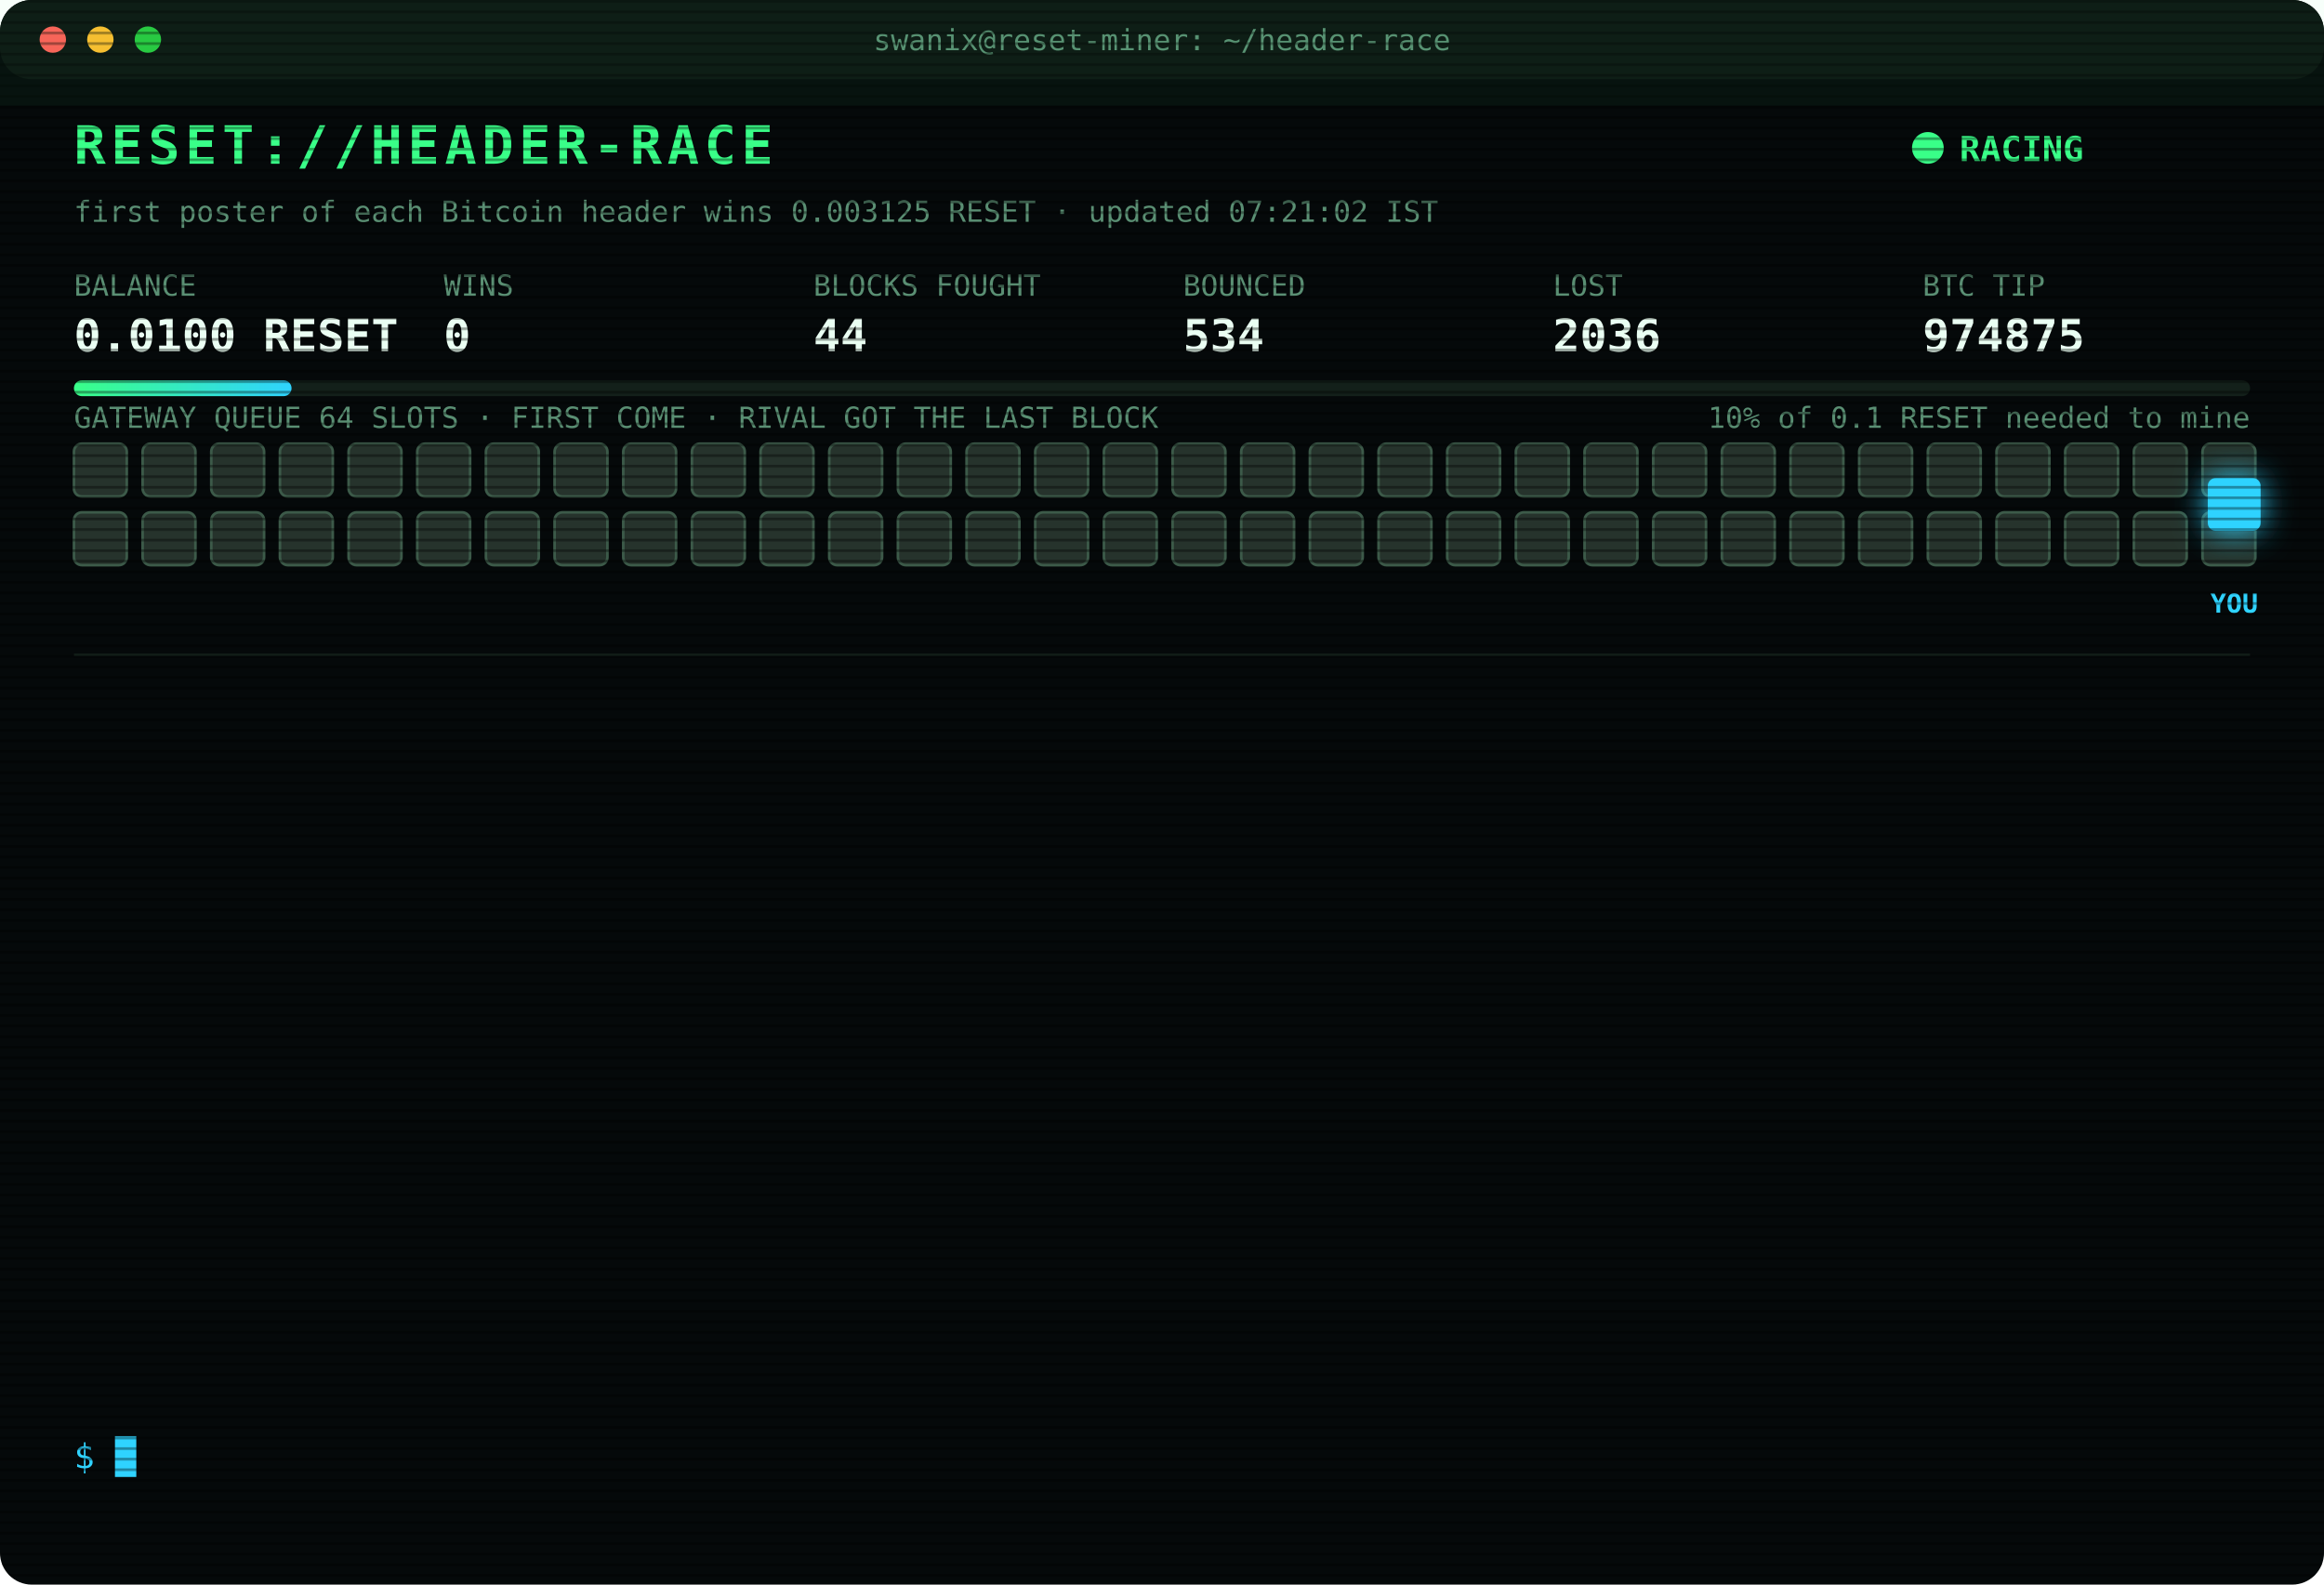
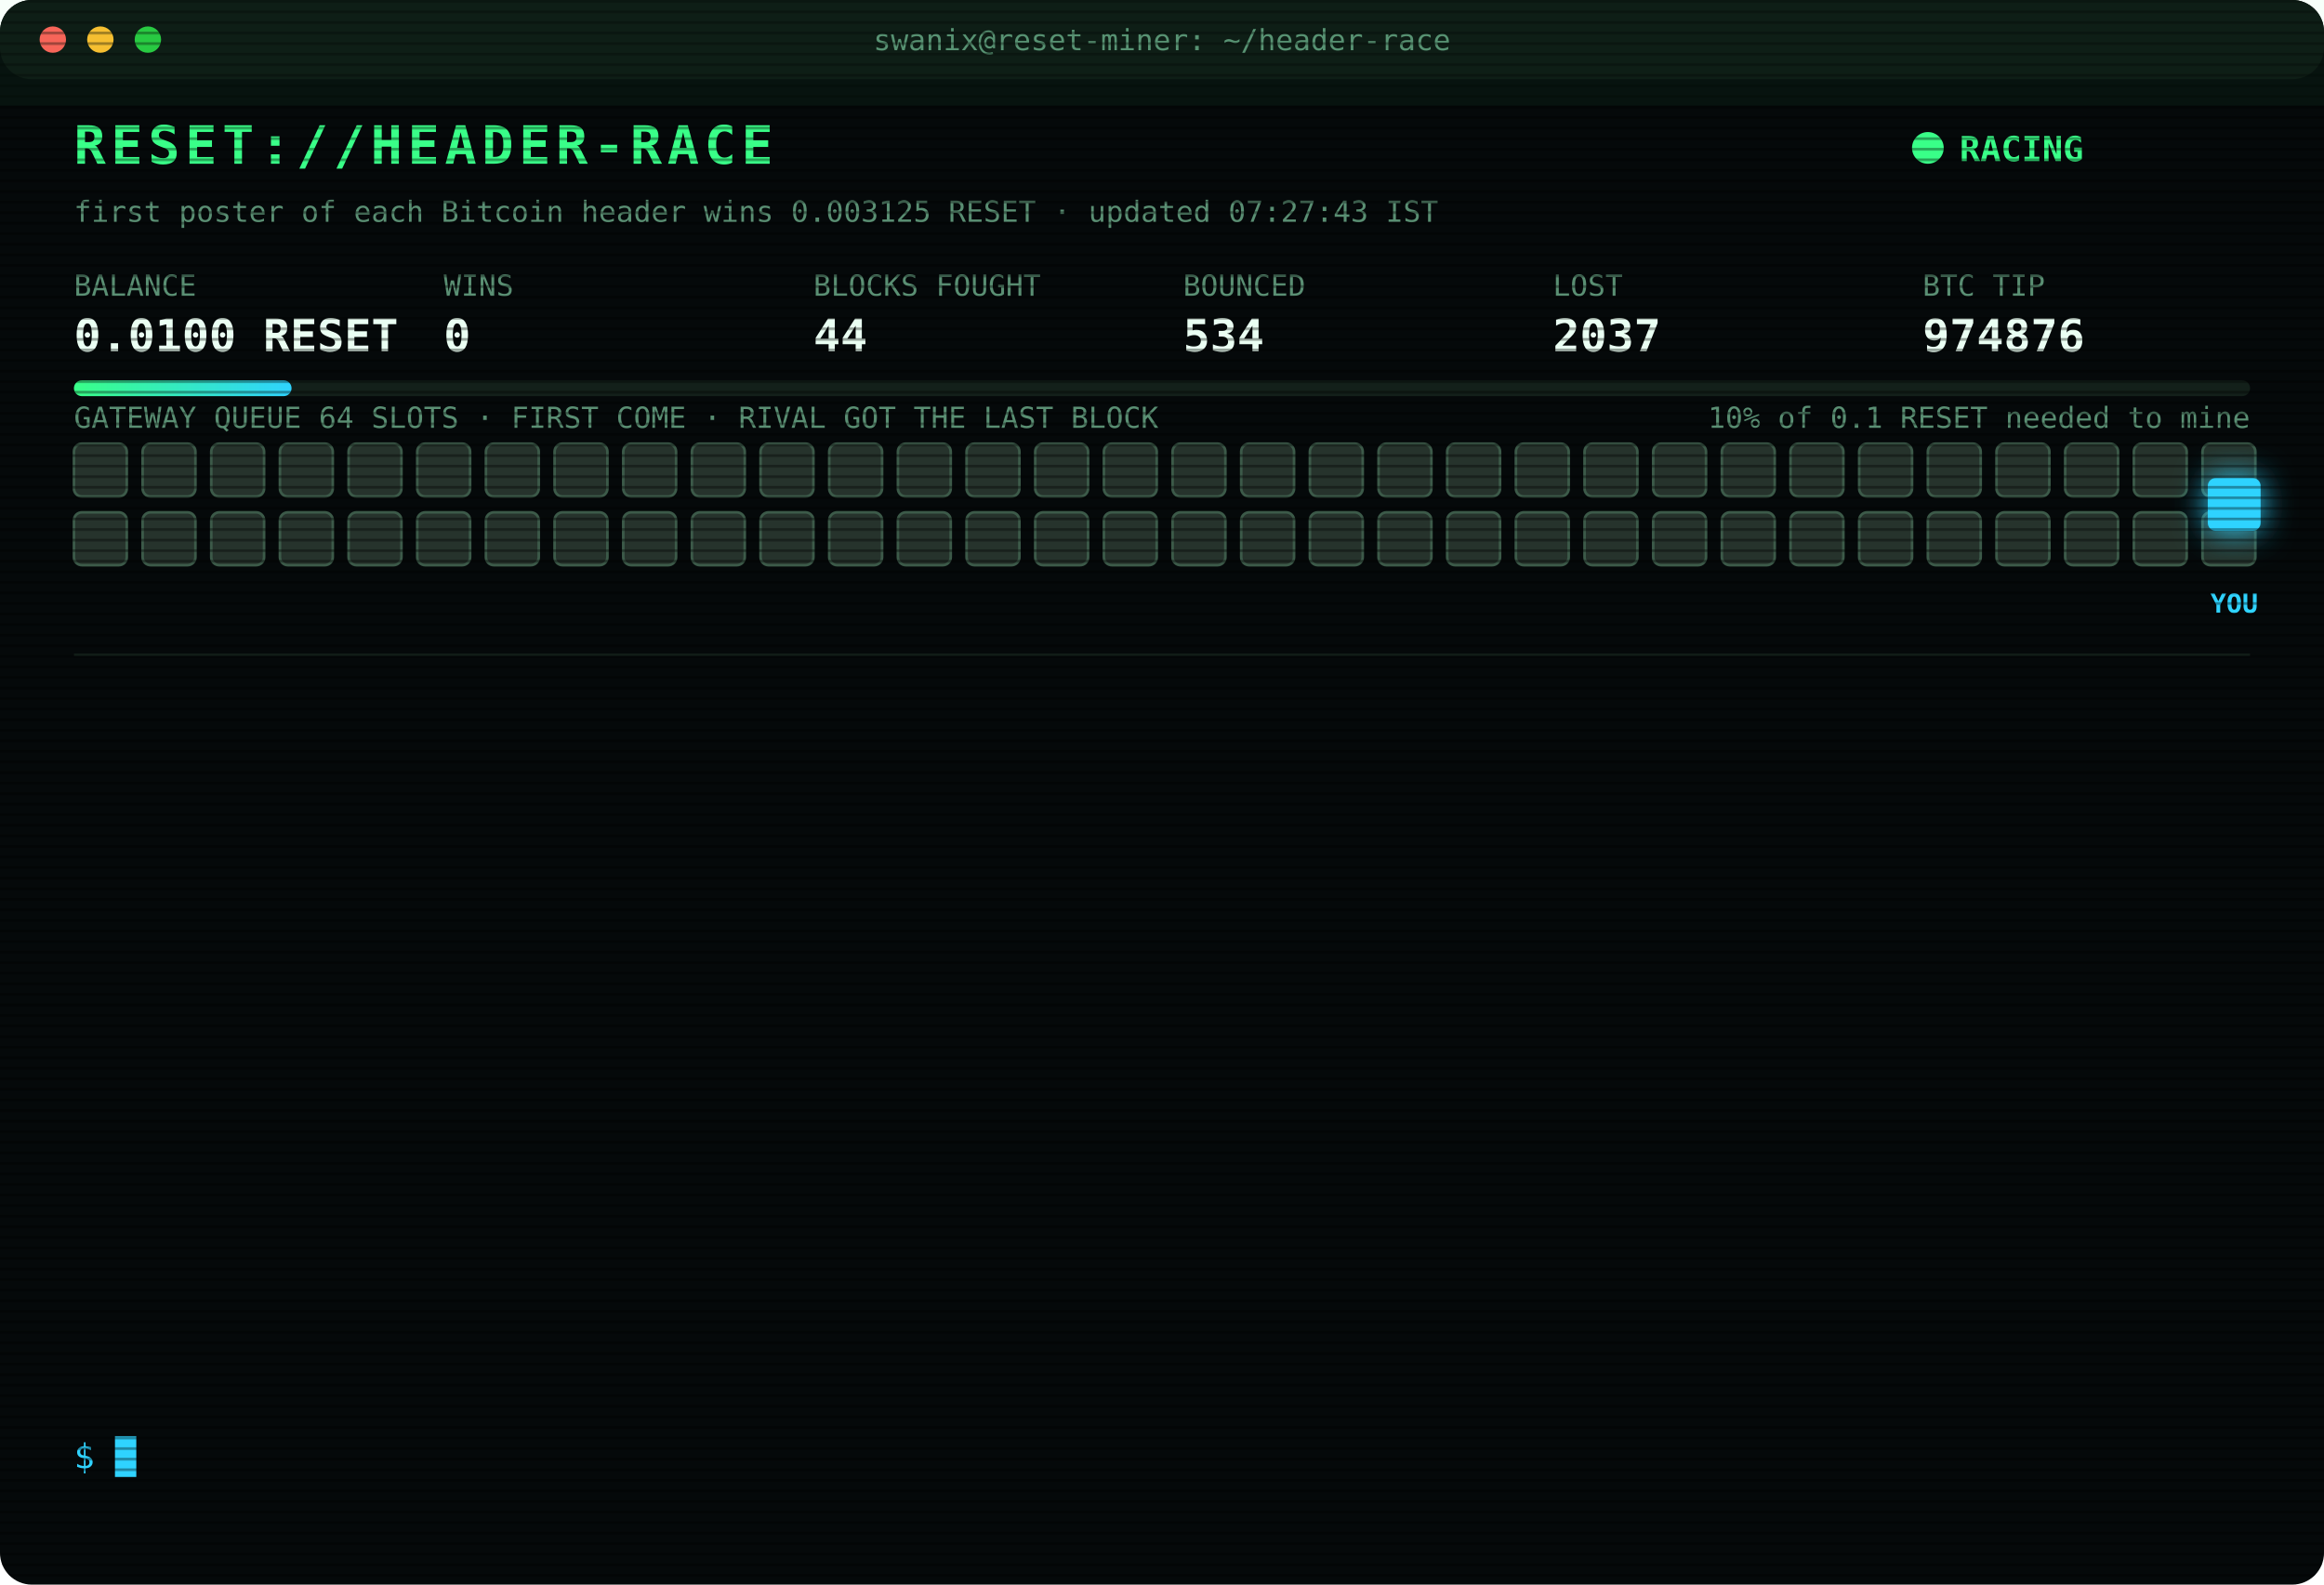
<svg xmlns="http://www.w3.org/2000/svg" width="880" height="600" viewBox="0 0 880 600" font-family="ui-monospace,SFMono-Regular,Menlo,Consolas,monospace">
  <style>
text{font-size:13px;fill:#7CFFB2}
.title{font-size:20px;font-weight:700;fill:#39FF88;letter-spacing:2px;animation:glitch 3s infinite steps(1)}
.sub{fill:#2fd3ff}.k{fill:#5a8f73;font-size:11px}.v{font-size:17px;font-weight:700;fill:#eafff3}
.ts{fill:#3f6b56}.boot{fill:#2fd3ff}.dim{fill:#5a8f73}.bad{fill:#ff4d6d}.warn{fill:#ffd23f}.mag{fill:#ff5cf0}.win{fill:#39FF88;font-weight:700}
.tag{font-size:10px;fill:#2fd3ff;font-weight:700}
.rival{fill:#26332c;stroke:#3c5a49;animation:jam 1.2s infinite alternate}
.idle{fill:#141c18;stroke:#22302a;animation:breathe 4s infinite}
.me{fill:#2fd3ff;filter:drop-shadow(0 0 6px #2fd3ff)}
.hover{animation:nudge 1.1s infinite ease-in-out}.bounce{animation:kick 1.4s infinite}
.ln{opacity:0;animation:in .4s forwards}
.cur{animation:blink 1s infinite steps(1)}
.scan{animation:scan 6s infinite linear}
.led{animation:blink 1.4s infinite}
@keyframes in{from{opacity:0;transform:translateX(-6px)}to{opacity:1;transform:none}}
@keyframes blink{50%{opacity:0}}
@keyframes jam{to{fill:#33463b}}
@keyframes breathe{50%{opacity:.4}}
@keyframes nudge{50%{transform:translateX(-10px)}}
@keyframes kick{0%,100%{transform:none}30%{transform:translateX(-14px)}55%{transform:translateX(10px) translateY(-6px)}}
@keyframes glitch{0%,92%{transform:none}93%{transform:translateX(2px);fill:#ff4d6d}95%{transform:translateX(-2px);fill:#2fd3ff}97%{transform:none}}
@keyframes scan{from{transform:translateY(-40px)}to{transform:translateY(600px)}}
</style>
  <defs>
    <pattern id="sl" width="4" height="4" patternUnits="userSpaceOnUse">
      <rect width="4" height="1" fill="#000" opacity=".35" />
    </pattern>
    <linearGradient id="bar">
      <stop offset="0" stop-color="#39FF88" />
      <stop offset="1" stop-color="#2fd3ff" />
    </linearGradient>
  </defs>
  <rect width="880" height="600" rx="12" fill="#05090a" />
  <rect width="880" height="30" rx="12" fill="#0d1512" />
  <circle cx="20" cy="15" r="5" fill="#ff5f57" />
  <circle cx="38" cy="15" r="5" fill="#febc2e" />
  <circle cx="56" cy="15" r="5" fill="#28c840" />
  <text x="440" y="19" text-anchor="middle" class="k">swanix@reset-miner: ~/header-race</text>
  <text x="28" y="62" class="title">RESET://HEADER-RACE</text>
  <circle class="led" cx="730" cy="56" r="6" fill="#39FF88" />
  <text x="742" y="61" class="win">RACING</text>
-   <text x="28" y="84" class="k">first poster of each Bitcoin header wins 0.003125 RESET · updated 07:21:02 IST</text>
+   <text x="28" y="84" class="k">first poster of each Bitcoin header wins 0.003125 RESET · updated 07:27:43 IST</text>
  <text x="28" y="112" class="k">BALANCE</text>
  <text x="28" y="133" class="v">0.0100 RESET</text>
  <text x="168" y="112" class="k">WINS</text>
  <text x="168" y="133" class="v">0</text>
  <text x="308" y="112" class="k">BLOCKS FOUGHT</text>
  <text x="308" y="133" class="v">44</text>
  <text x="448" y="112" class="k">BOUNCED</text>
  <text x="448" y="133" class="v">534</text>
  <text x="588" y="112" class="k">LOST</text>
-   <text x="588" y="133" class="v">2036</text>
+   <text x="588" y="133" class="v">2037</text>
  <text x="728" y="112" class="k">BTC TIP</text>
-   <text x="728" y="133" class="v">974875</text>
+   <text x="728" y="133" class="v">974876</text>
  <rect x="28" y="144" width="824" height="6" rx="3" fill="#13201a" />
  <rect x="28" y="144" width="82.4" height="6" rx="3" fill="url(#bar)" />
  <text x="852" y="162" text-anchor="end" class="k">10% of 0.1 RESET needed to mine</text>
  <text x="28" y="162" class="k">GATEWAY QUEUE 64 SLOTS · FIRST COME · RIVAL GOT THE LAST BLOCK</text>
  <rect class="rival" x="28" y="168" width="20" height="20" rx="3" style="animation-delay:0.00s" />
  <rect class="rival" x="54" y="168" width="20" height="20" rx="3" style="animation-delay:0.05s" />
  <rect class="rival" x="80" y="168" width="20" height="20" rx="3" style="animation-delay:0.10s" />
  <rect class="rival" x="106" y="168" width="20" height="20" rx="3" style="animation-delay:0.15s" />
  <rect class="rival" x="132" y="168" width="20" height="20" rx="3" style="animation-delay:0.20s" />
  <rect class="rival" x="158" y="168" width="20" height="20" rx="3" style="animation-delay:0.25s" />
  <rect class="rival" x="184" y="168" width="20" height="20" rx="3" style="animation-delay:0.30s" />
  <rect class="rival" x="210" y="168" width="20" height="20" rx="3" style="animation-delay:0.35s" />
  <rect class="rival" x="236" y="168" width="20" height="20" rx="3" style="animation-delay:0.40s" />
  <rect class="rival" x="262" y="168" width="20" height="20" rx="3" style="animation-delay:0.45s" />
  <rect class="rival" x="288" y="168" width="20" height="20" rx="3" style="animation-delay:0.50s" />
  <rect class="rival" x="314" y="168" width="20" height="20" rx="3" style="animation-delay:0.55s" />
  <rect class="rival" x="340" y="168" width="20" height="20" rx="3" style="animation-delay:0.60s" />
  <rect class="rival" x="366" y="168" width="20" height="20" rx="3" style="animation-delay:0.65s" />
  <rect class="rival" x="392" y="168" width="20" height="20" rx="3" style="animation-delay:0.70s" />
  <rect class="rival" x="418" y="168" width="20" height="20" rx="3" style="animation-delay:0.75s" />
  <rect class="rival" x="444" y="168" width="20" height="20" rx="3" style="animation-delay:0.80s" />
  <rect class="rival" x="470" y="168" width="20" height="20" rx="3" style="animation-delay:0.85s" />
  <rect class="rival" x="496" y="168" width="20" height="20" rx="3" style="animation-delay:0.90s" />
  <rect class="rival" x="522" y="168" width="20" height="20" rx="3" style="animation-delay:0.95s" />
  <rect class="rival" x="548" y="168" width="20" height="20" rx="3" style="animation-delay:1.00s" />
  <rect class="rival" x="574" y="168" width="20" height="20" rx="3" style="animation-delay:1.05s" />
  <rect class="rival" x="600" y="168" width="20" height="20" rx="3" style="animation-delay:1.10s" />
  <rect class="rival" x="626" y="168" width="20" height="20" rx="3" style="animation-delay:1.15s" />
  <rect class="rival" x="652" y="168" width="20" height="20" rx="3" style="animation-delay:1.20s" />
  <rect class="rival" x="678" y="168" width="20" height="20" rx="3" style="animation-delay:1.25s" />
  <rect class="rival" x="704" y="168" width="20" height="20" rx="3" style="animation-delay:1.30s" />
  <rect class="rival" x="730" y="168" width="20" height="20" rx="3" style="animation-delay:1.35s" />
  <rect class="rival" x="756" y="168" width="20" height="20" rx="3" style="animation-delay:1.40s" />
  <rect class="rival" x="782" y="168" width="20" height="20" rx="3" style="animation-delay:1.45s" />
  <rect class="rival" x="808" y="168" width="20" height="20" rx="3" style="animation-delay:1.50s" />
  <rect class="rival" x="834" y="168" width="20" height="20" rx="3" style="animation-delay:1.55s" />
  <rect class="rival" x="28" y="194" width="20" height="20" rx="3" style="animation-delay:1.60s" />
  <rect class="rival" x="54" y="194" width="20" height="20" rx="3" style="animation-delay:1.65s" />
  <rect class="rival" x="80" y="194" width="20" height="20" rx="3" style="animation-delay:1.70s" />
  <rect class="rival" x="106" y="194" width="20" height="20" rx="3" style="animation-delay:1.75s" />
  <rect class="rival" x="132" y="194" width="20" height="20" rx="3" style="animation-delay:1.80s" />
  <rect class="rival" x="158" y="194" width="20" height="20" rx="3" style="animation-delay:1.85s" />
  <rect class="rival" x="184" y="194" width="20" height="20" rx="3" style="animation-delay:1.90s" />
  <rect class="rival" x="210" y="194" width="20" height="20" rx="3" style="animation-delay:1.95s" />
  <rect class="rival" x="236" y="194" width="20" height="20" rx="3" style="animation-delay:2.00s" />
  <rect class="rival" x="262" y="194" width="20" height="20" rx="3" style="animation-delay:2.05s" />
  <rect class="rival" x="288" y="194" width="20" height="20" rx="3" style="animation-delay:2.10s" />
  <rect class="rival" x="314" y="194" width="20" height="20" rx="3" style="animation-delay:2.15s" />
  <rect class="rival" x="340" y="194" width="20" height="20" rx="3" style="animation-delay:2.20s" />
  <rect class="rival" x="366" y="194" width="20" height="20" rx="3" style="animation-delay:2.25s" />
  <rect class="rival" x="392" y="194" width="20" height="20" rx="3" style="animation-delay:2.30s" />
  <rect class="rival" x="418" y="194" width="20" height="20" rx="3" style="animation-delay:2.35s" />
  <rect class="rival" x="444" y="194" width="20" height="20" rx="3" style="animation-delay:2.40s" />
  <rect class="rival" x="470" y="194" width="20" height="20" rx="3" style="animation-delay:2.45s" />
  <rect class="rival" x="496" y="194" width="20" height="20" rx="3" style="animation-delay:2.50s" />
  <rect class="rival" x="522" y="194" width="20" height="20" rx="3" style="animation-delay:2.55s" />
  <rect class="rival" x="548" y="194" width="20" height="20" rx="3" style="animation-delay:2.60s" />
  <rect class="rival" x="574" y="194" width="20" height="20" rx="3" style="animation-delay:2.65s" />
  <rect class="rival" x="600" y="194" width="20" height="20" rx="3" style="animation-delay:2.70s" />
  <rect class="rival" x="626" y="194" width="20" height="20" rx="3" style="animation-delay:2.75s" />
  <rect class="rival" x="652" y="194" width="20" height="20" rx="3" style="animation-delay:2.80s" />
  <rect class="rival" x="678" y="194" width="20" height="20" rx="3" style="animation-delay:2.85s" />
  <rect class="rival" x="704" y="194" width="20" height="20" rx="3" style="animation-delay:2.90s" />
  <rect class="rival" x="730" y="194" width="20" height="20" rx="3" style="animation-delay:2.95s" />
  <rect class="rival" x="756" y="194" width="20" height="20" rx="3" style="animation-delay:3.00s" />
  <rect class="rival" x="782" y="194" width="20" height="20" rx="3" style="animation-delay:3.05s" />
  <rect class="rival" x="808" y="194" width="20" height="20" rx="3" style="animation-delay:3.10s" />
  <rect class="rival" x="834" y="194" width="20" height="20" rx="3" style="animation-delay:3.15s" />
  <g class="hover">
    <rect class="me" x="836" y="181" width="20" height="20" rx="3" />
    <text class="tag" x="846" y="232" text-anchor="middle">YOU</text>
  </g>
  <line x1="28" x2="852" y1="248" y2="248" stroke="#13201a" />
  <g class="ln" style="animation-delay:0.40s">
-     <text x="28" y="270" class="ts">03:37:01</text>
-     <text x="104" y="270" class="bad">[LOST] #974863 taken by a rival miner</text>
+     <text x="28" y="270" class="ts">03:39:49</text>
+     <text x="104" y="270" class="bad">[LOST] #974864 taken by a rival miner</text>
  </g>
  <g class="ln" style="animation-delay:0.65s">
-     <text x="28" y="292" class="ts">03:39:49</text>
-     <text x="104" y="292" class="bad">[LOST] #974864 taken by a rival miner</text>
+     <text x="28" y="292" class="ts">03:55:48</text>
+     <text x="104" y="292" class="bad">[LOST] #974865 taken by a rival miner</text>
  </g>
  <g class="ln" style="animation-delay:0.90s">
-     <text x="28" y="314" class="ts">03:55:48</text>
-     <text x="104" y="314" class="bad">[LOST] #974865 taken by a rival miner</text>
+     <text x="28" y="314" class="ts">05:23:45</text>
+     <text x="104" y="314" class="bad">[LOST] #974867 taken by a rival miner</text>
  </g>
  <g class="ln" style="animation-delay:1.15s">
-     <text x="28" y="336" class="ts">05:23:45</text>
-     <text x="104" y="336" class="bad">[LOST] #974867 taken by a rival miner</text>
+     <text x="28" y="336" class="ts">05:24:27</text>
+     <text x="104" y="336" class="bad">[LOST] #974868 taken by a rival miner</text>
  </g>
  <g class="ln" style="animation-delay:1.40s">
-     <text x="28" y="358" class="ts">05:24:27</text>
-     <text x="104" y="358" class="bad">[LOST] #974868 taken by a rival miner</text>
+     <text x="28" y="358" class="ts">05:44:23</text>
+     <text x="104" y="358" class="bad">[LOST] #974870 taken by a rival miner</text>
  </g>
  <g class="ln" style="animation-delay:1.65s">
-     <text x="28" y="380" class="ts">05:44:23</text>
-     <text x="104" y="380" class="bad">[LOST] #974870 taken by a rival miner</text>
+     <text x="28" y="380" class="ts">06:10:12</text>
+     <text x="104" y="380" class="bad">[LOST] #974871 taken by a rival miner</text>
  </g>
  <g class="ln" style="animation-delay:1.90s">
-     <text x="28" y="402" class="ts">06:10:12</text>
-     <text x="104" y="402" class="bad">[LOST] #974871 taken by a rival miner</text>
+     <text x="28" y="402" class="ts">06:29:24</text>
+     <text x="104" y="402" class="bad">[LOST] #974872 taken by a rival miner</text>
  </g>
  <g class="ln" style="animation-delay:2.15s">
-     <text x="28" y="424" class="ts">06:29:24</text>
-     <text x="104" y="424" class="bad">[LOST] #974872 taken by a rival miner</text>
+     <text x="28" y="424" class="ts">06:40:34</text>
+     <text x="104" y="424" class="dim">[STINT END] calls 763 · wins 0</text>
  </g>
  <g class="ln" style="animation-delay:2.40s">
-     <text x="28" y="446" class="ts">06:40:34</text>
-     <text x="104" y="446" class="dim">[STINT END] calls 763 · wins 0</text>
+     <text x="28" y="446" class="ts">06:45:25</text>
+     <text x="104" y="446" class="boot">[BOOT] racer v3 online · 3 feeds · stint 340m</text>
  </g>
  <g class="ln" style="animation-delay:2.65s">
-     <text x="28" y="468" class="ts">06:45:25</text>
-     <text x="104" y="468" class="boot">[BOOT] racer v3 online · 3 feeds · stint 340m</text>
+     <text x="28" y="468" class="ts">06:56:10</text>
+     <text x="104" y="468" class="bad">[LOST] #974873 taken by a rival miner</text>
  </g>
  <g class="ln" style="animation-delay:2.90s">
-     <text x="28" y="490" class="ts">06:56:10</text>
-     <text x="104" y="490" class="bad">[LOST] #974873 taken by a rival miner</text>
+     <text x="28" y="490" class="ts">07:01:21</text>
+     <text x="104" y="490" class="bad">[LOST] #974874 taken by a rival miner</text>
  </g>
  <g class="ln" style="animation-delay:3.15s">
-     <text x="28" y="512" class="ts">07:01:21</text>
-     <text x="104" y="512" class="bad">[LOST] #974874 taken by a rival miner</text>
+     <text x="28" y="512" class="ts">07:21:02</text>
+     <text x="104" y="512" class="bad">[LOST] #974875 taken by a rival miner</text>
  </g>
  <g class="ln" style="animation-delay:3.40s">
-     <text x="28" y="534" class="ts">07:21:02</text>
-     <text x="104" y="534" class="bad">[LOST] #974875 taken by a rival miner</text>
+     <text x="28" y="534" class="ts">07:27:43</text>
+     <text x="104" y="534" class="bad">[LOST] #974876 taken by a rival miner</text>
  </g>
  <text x="28" y="556" class="sub">$ <tspan class="cur">█</tspan>
  </text>
  <rect width="880" height="600" rx="12" fill="url(#sl)" pointer-events="none" />
  <rect class="scan" width="880" height="40" fill="#39FF88" opacity=".04" />
</svg>
